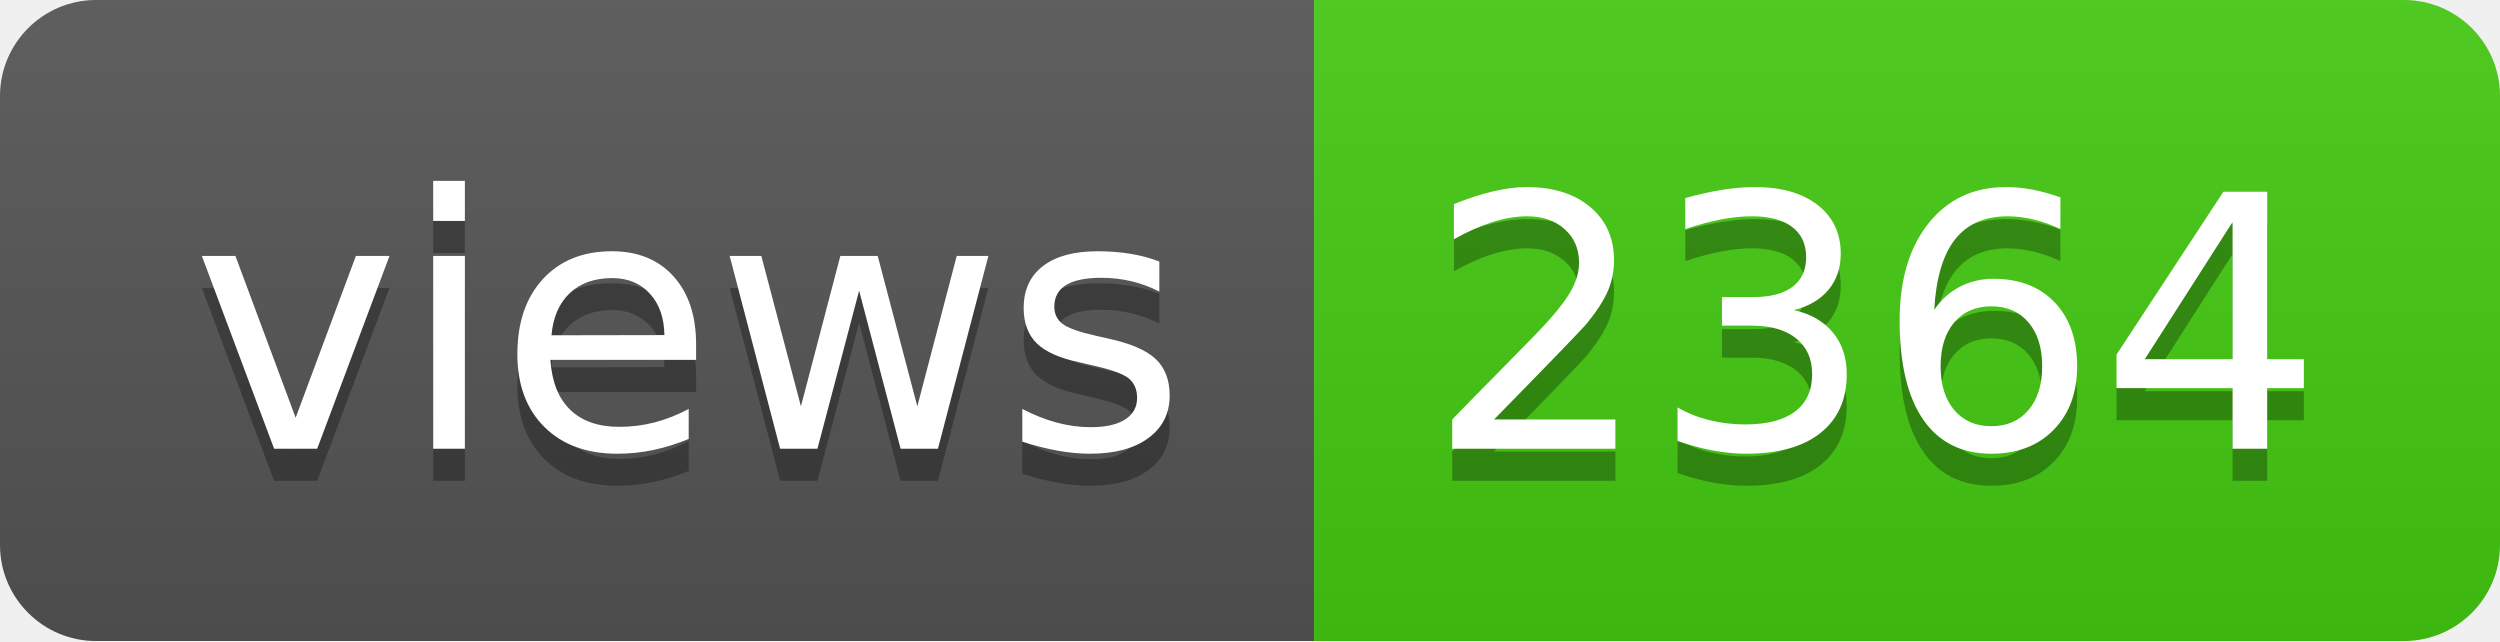
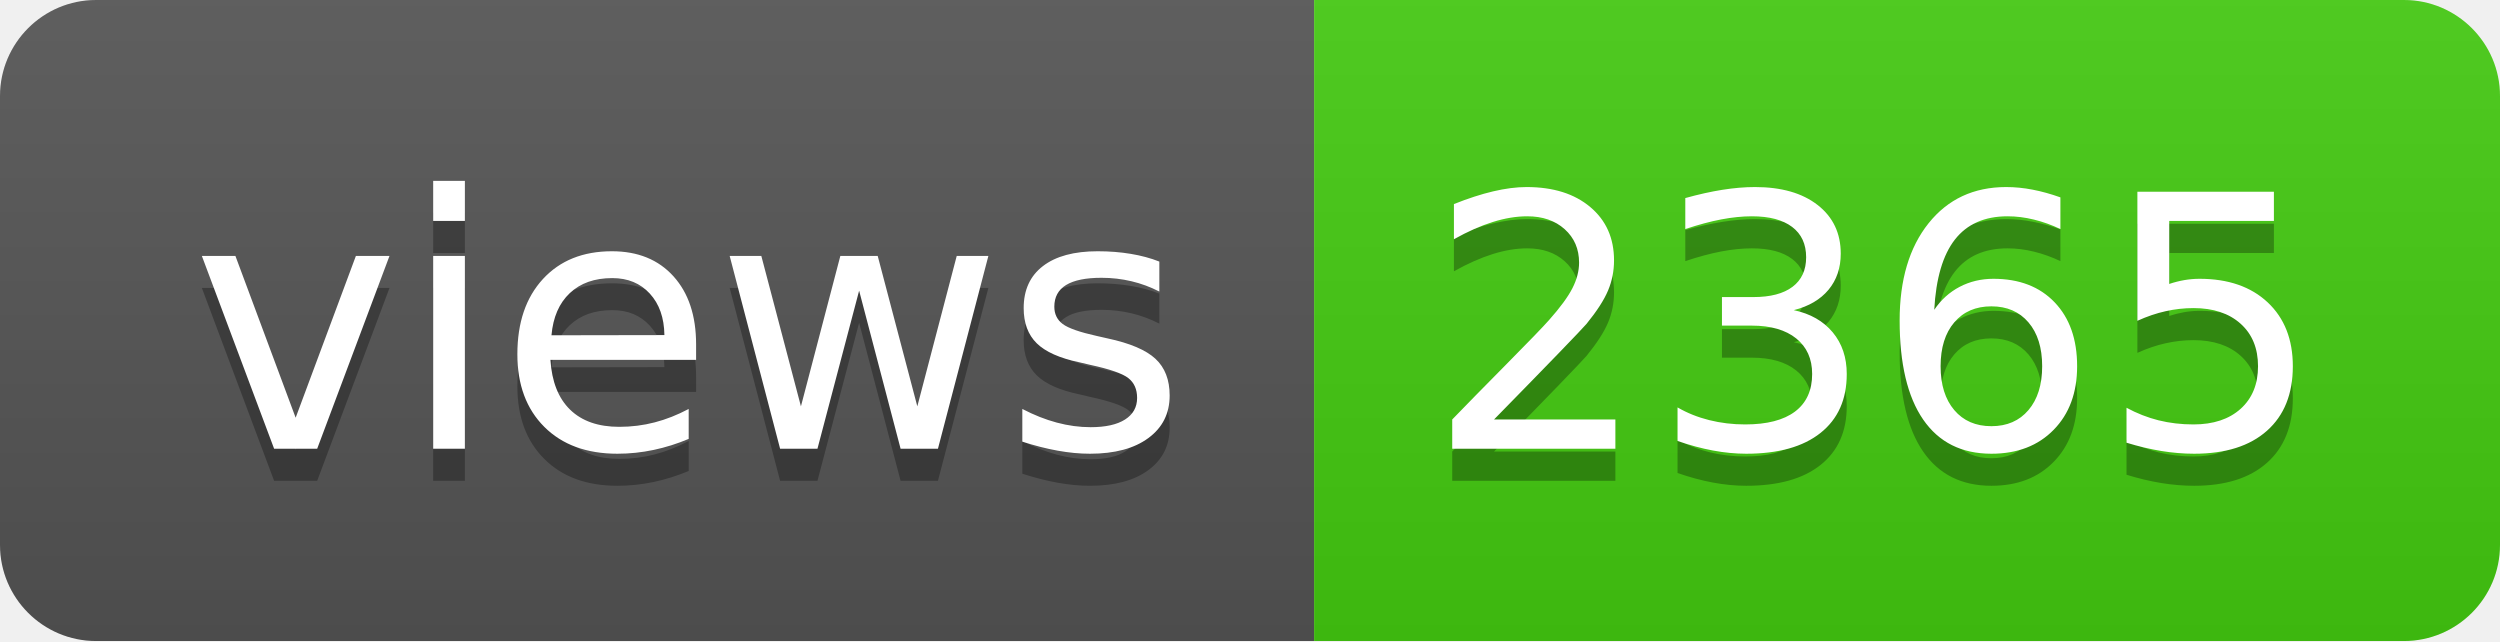
- <svg xmlns="http://www.w3.org/2000/svg" width="78" height="20" role="img" aria-label="views: 2364">
+ <svg xmlns="http://www.w3.org/2000/svg" width="78" height="20" role="img" aria-label="views: 2365">
  <linearGradient id="s" x2="0" y2="100%">
    <stop offset="0" stop-color="#bbb" stop-opacity=".1" />
    <stop offset="1" stop-opacity=".1" />
  </linearGradient>
  <clipPath id="r">
    <rect width="78" height="20" rx="3" fill="#fff" />
  </clipPath>
  <g clip-path="url(#r)">
    <rect width="41" height="20" fill="#555" />
    <rect x="41" width="37" height="20" fill="#4c1" />
    <rect width="78" height="20" fill="url(#s)" />
  </g>
  <g fill="#fff" text-anchor="middle" font-family="Verdana,Geneva,DejaVu Sans,sans-serif" text-rendering="geometricPrecision" font-size="110">
    <text aria-hidden="true" x="215" y="150" fill="#010101" fill-opacity=".3" transform="scale(.1)" textLength="310">views</text>
    <text x="215" y="140" transform="scale(.1)" fill="#fff" textLength="310">views</text>
-     <text aria-hidden="true" x="585" y="150" fill="#010101" fill-opacity=".3" transform="scale(.1)" textLength="270">2364</text>
-     <text x="585" y="140" transform="scale(.1)" fill="#fff" textLength="270">2364</text>
+     <text aria-hidden="true" x="585" y="150" fill="#010101" fill-opacity=".3" transform="scale(.1)" textLength="270">2365</text>
+     <text x="585" y="140" transform="scale(.1)" fill="#fff" textLength="270">2365</text>
  </g>
</svg>
